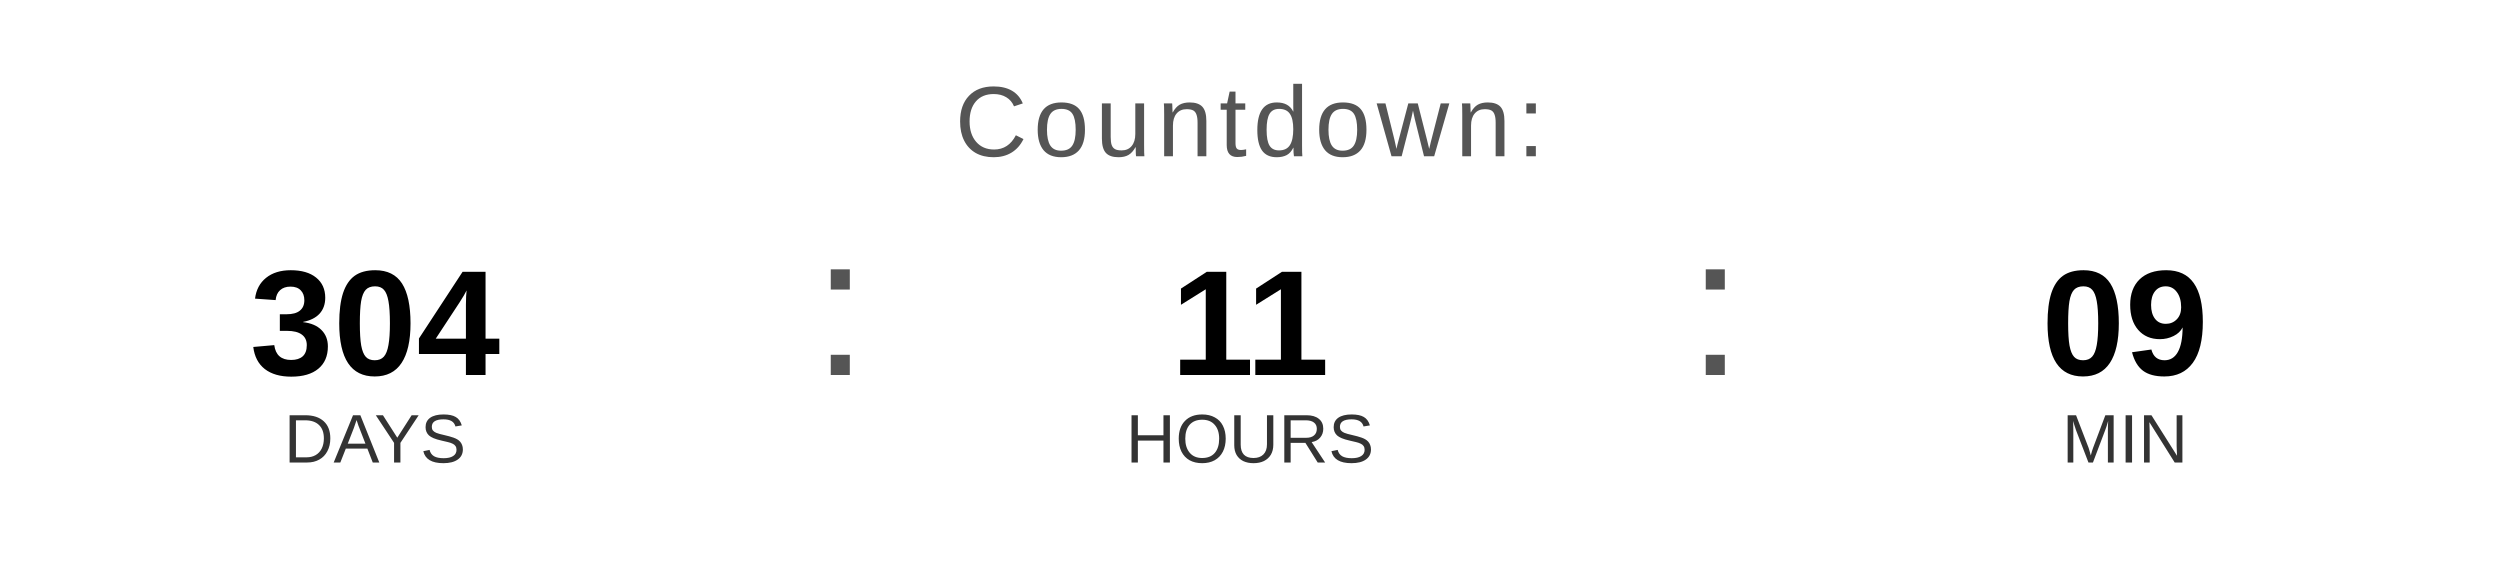
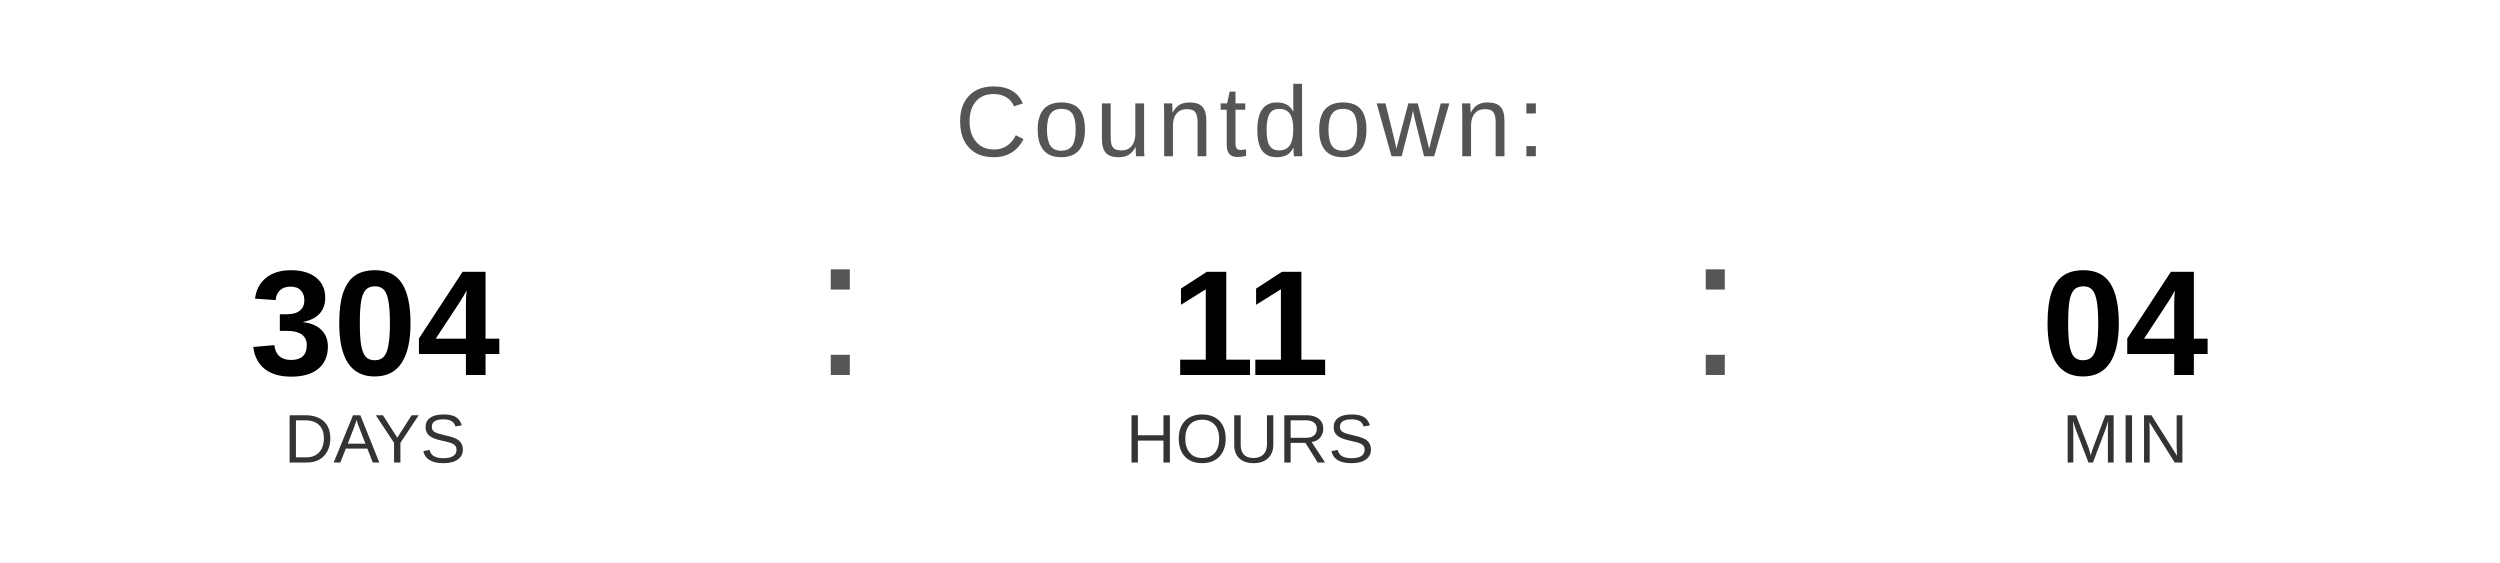
<svg xmlns="http://www.w3.org/2000/svg" width="400" height="90" viewBox="0 0 400 90">
  <text x="200" y="25" font-family="Arial, Helvetica, sans-serif" font-size="16" fill="#555555" text-anchor="middle" letter-spacing="1">
    Countdown:
  </text>
  <text x="60" y="60" font-family="Arial, Helvetica, sans-serif" font-size="24" font-weight="bold" fill="#000000" text-anchor="middle">304</text>
  <text x="60" y="74" font-family="Arial, Helvetica, sans-serif" font-size="11" fill="#333333" text-anchor="middle">DAYS</text>
  <text x="130" y="60" font-family="Arial, sans-serif" font-size="32" fill="#555555">:</text>
  <text x="200" y="60" font-family="Arial, Helvetica, sans-serif" font-size="24" font-weight="bold" fill="#000000" text-anchor="middle">11</text>
  <text x="200" y="74" font-family="Arial, Helvetica, sans-serif" font-size="11" fill="#333333" text-anchor="middle">HOURS</text>
  <text x="270" y="60" font-family="Arial, sans-serif" font-size="32" fill="#555555">:</text>
-   <text x="340" y="60" font-family="Arial, Helvetica, sans-serif" font-size="24" font-weight="bold" fill="#000000" text-anchor="middle">09</text>
+   <text x="340" y="60" font-family="Arial, Helvetica, sans-serif" font-size="24" font-weight="bold" fill="#000000" text-anchor="middle">04</text>
  <text x="340" y="74" font-family="Arial, Helvetica, sans-serif" font-size="11" fill="#333333" text-anchor="middle">MIN</text>
</svg>
